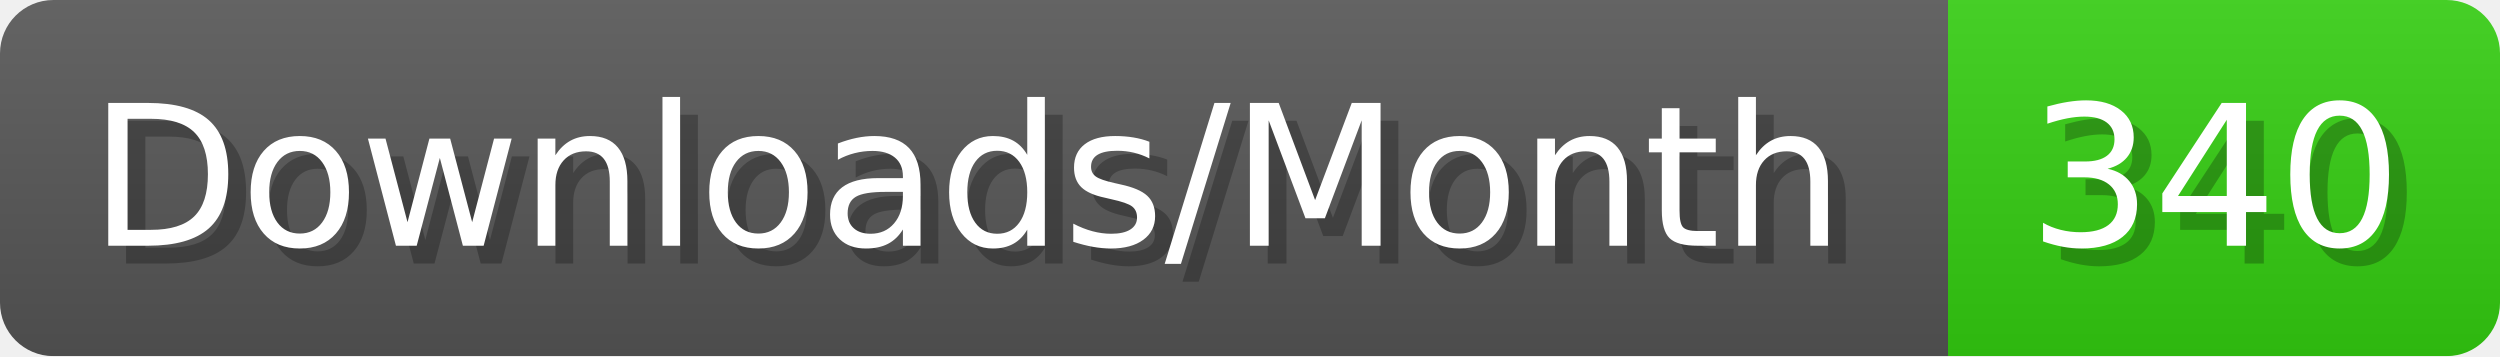
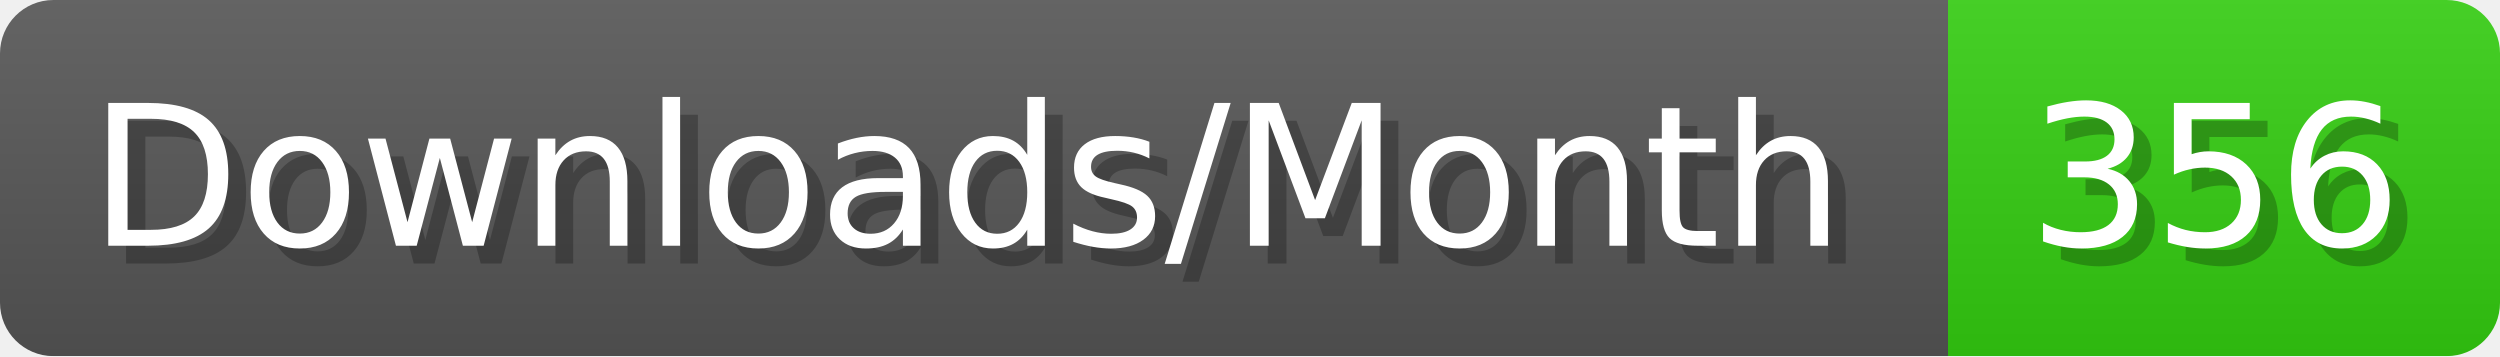
- <svg xmlns="http://www.w3.org/2000/svg" width="140.4" height="20" viewBox="0 0 1404 200" role="img" aria-label="Downloads/Month: 340">
+ <svg xmlns="http://www.w3.org/2000/svg" width="140.4" height="20" viewBox="0 0 1404 200" role="img" aria-label="Downloads/Month: 356">
  <linearGradient id="YlXUI" x2="0" y2="100%">
    <stop offset="0" stop-opacity=".1" stop-color="#EEE" />
    <stop offset="1" stop-opacity=".1" />
  </linearGradient>
  <mask id="JHhop">
    <rect width="1404" height="200" rx="30" fill="#FFF" />
  </mask>
  <g mask="url(#JHhop)">
    <rect width="1094" height="200" fill="#555" />
    <rect width="310" height="200" fill="#3C1" x="1094" />
    <rect width="1404" height="200" fill="url(#YlXUI)" />
  </g>
  <g aria-hidden="true" fill="#fff" text-anchor="start" font-family="Verdana,DejaVu Sans,sans-serif" font-size="110">
    <text x="60" y="148" textLength="994" fill="#000" opacity="0.25">Downloads/Month</text>
    <text x="50" y="138" textLength="994">Downloads/Month</text>
-     <text x="1149" y="148" textLength="210" fill="#000" opacity="0.25">340</text>
-     <text x="1139" y="138" textLength="210">340</text>
+     <text x="1149" y="148" textLength="210" fill="#000" opacity="0.25">356</text>
+     <text x="1139" y="138" textLength="210">356</text>
  </g>
</svg>
